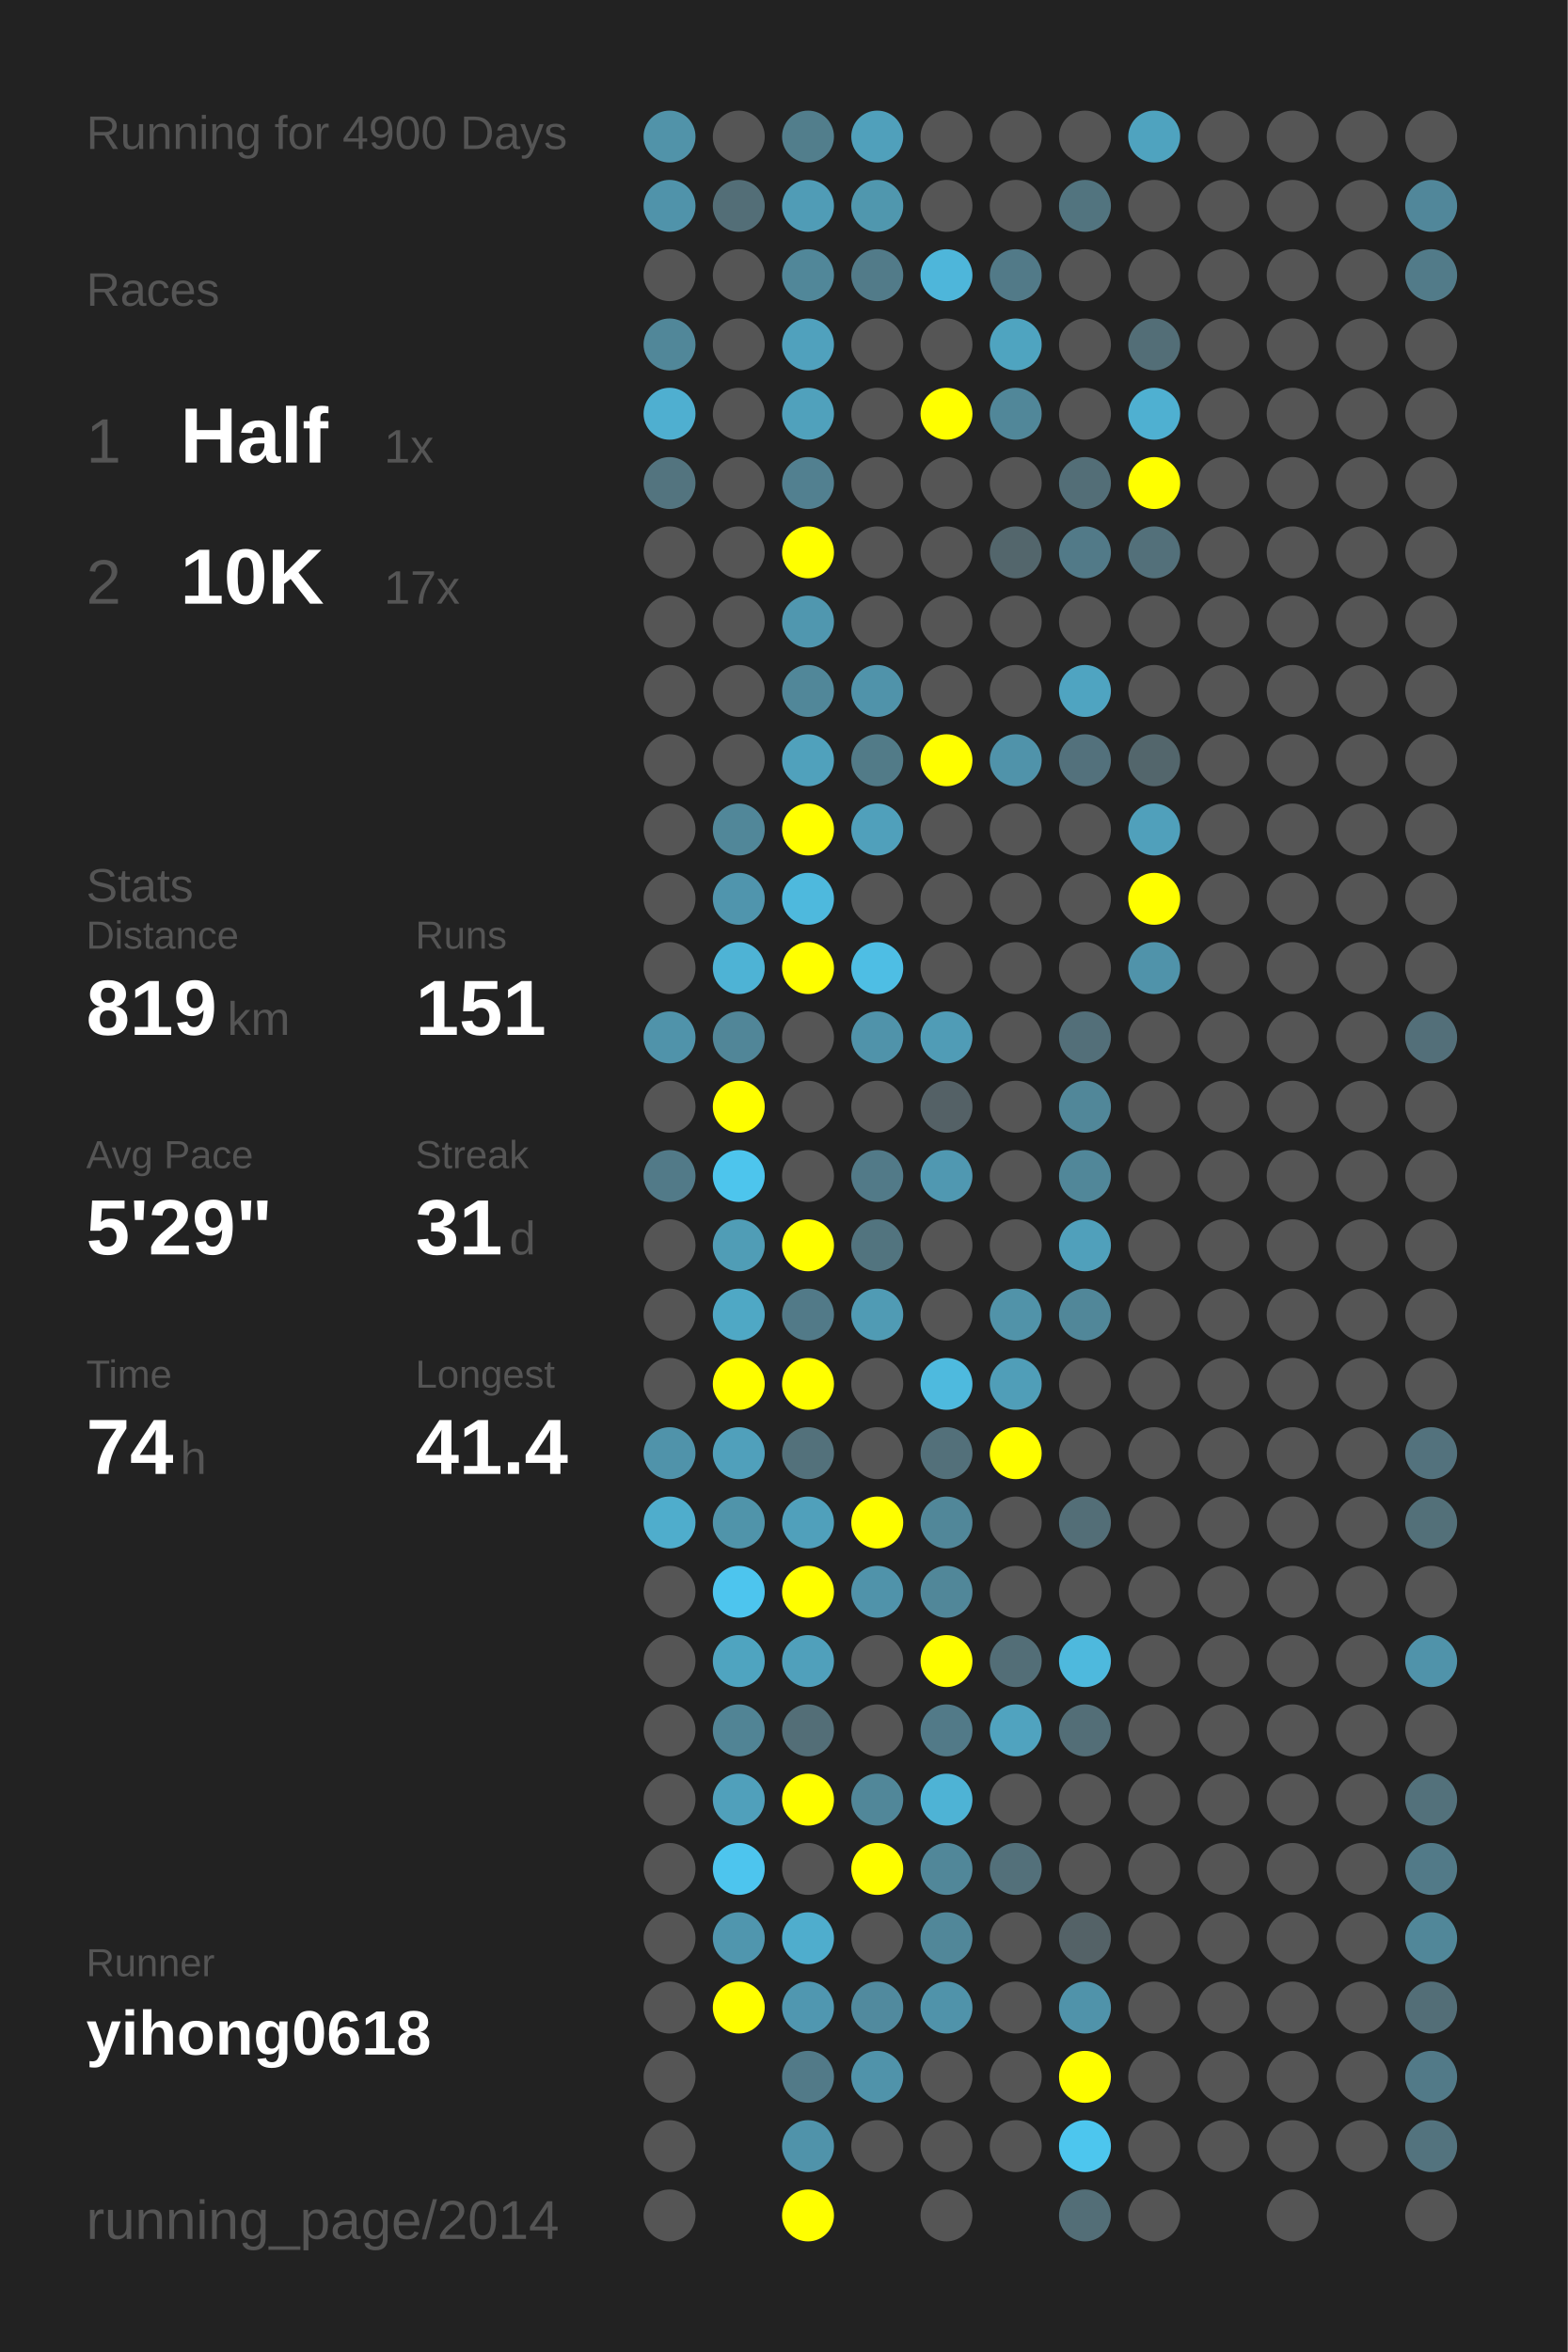
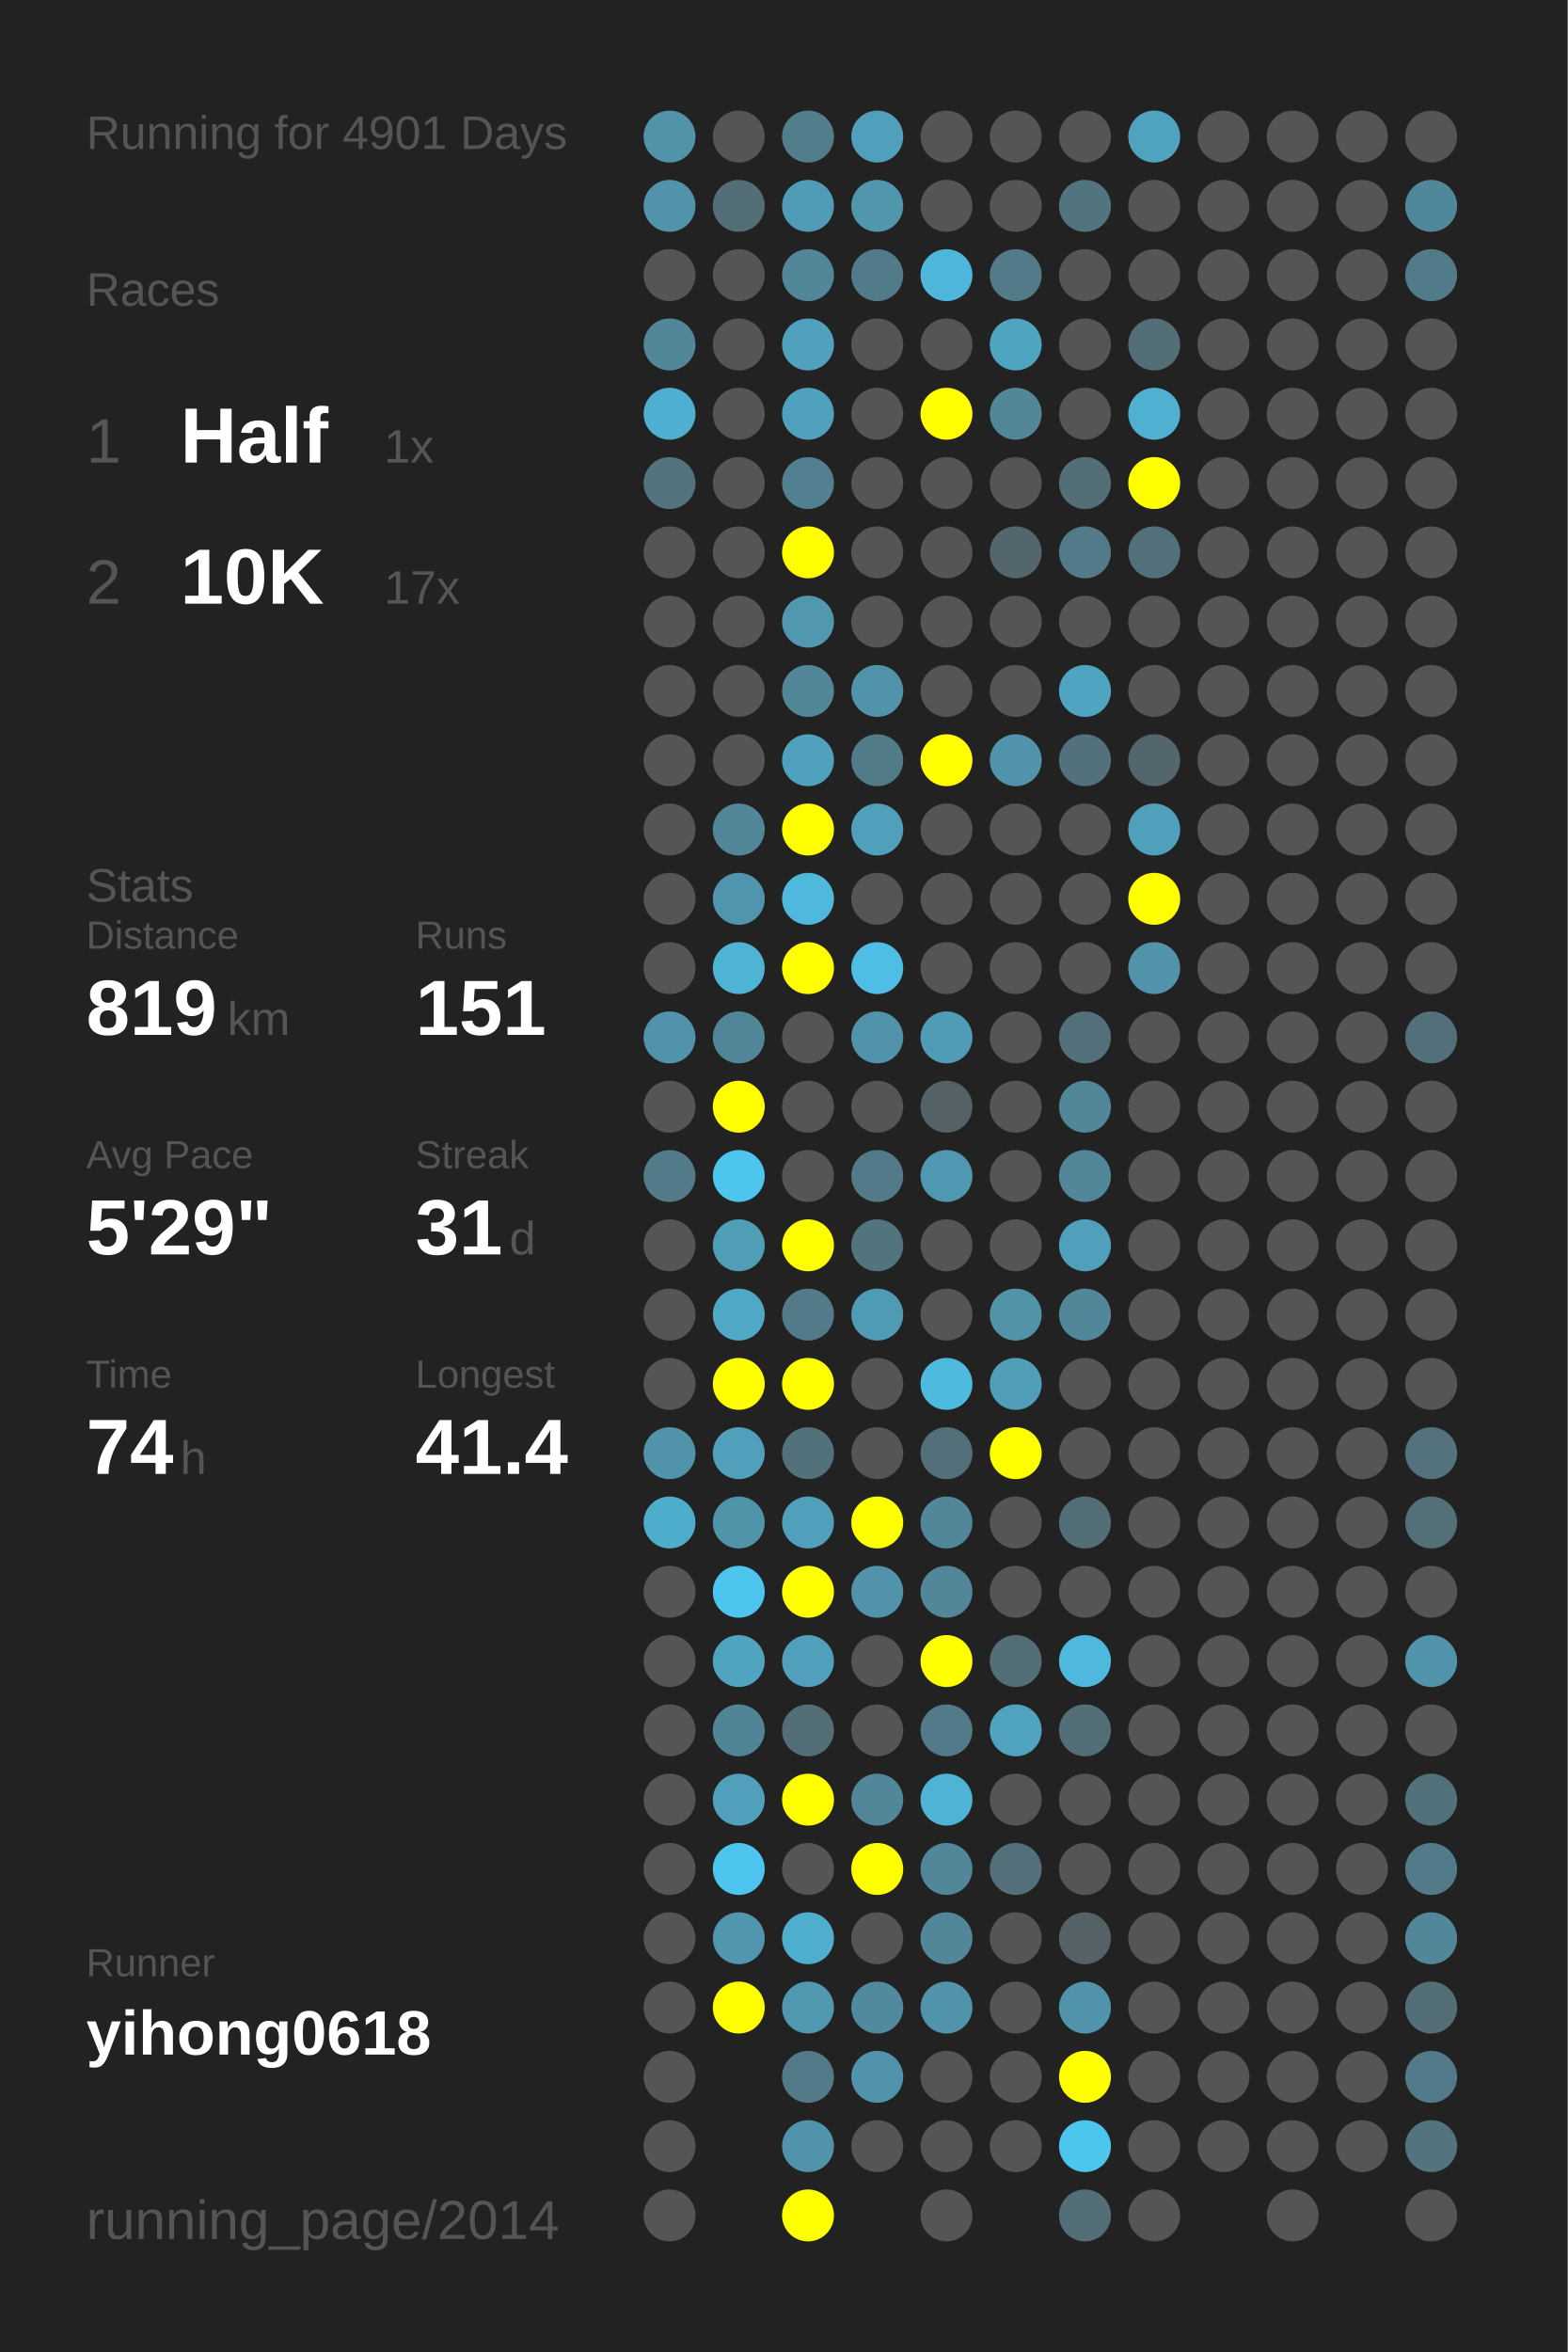
<svg xmlns="http://www.w3.org/2000/svg" baseProfile="full" height="300mm" version="1.1" viewBox="0,0,200,300" width="200mm">
  <defs />
  <rect fill="#222222" height="300" width="200" x="0" y="0" />
-   <text fill="#555555" style="font-size:6px; font-family:Arial;" x="11" y="19">Running for 4900 Days</text>
+   <text fill="#555555" style="font-size:6px; font-family:Arial;" x="11" y="19">Running for 4901 Days</text>
  <text fill="#555555" style="font-size:6px; font-family:Arial;" x="11" y="39">Races</text>
  <text fill="#555555" style="font-size:8px; font-family:Arial;" x="11" y="59">1</text>
  <text fill="#FFFFFF" style="font-size:10px; font-family:Arial; font-weight:bold;" x="23" y="59">Half</text>
  <text fill="#555555" style="font-size:6px; font-family:Arial;" x="49" y="59">1x</text>
  <text fill="#555555" style="font-size:8px; font-family:Arial;" x="11" y="77">2</text>
  <text fill="#FFFFFF" style="font-size:10px; font-family:Arial; font-weight:bold;" x="23" y="77">10K</text>
  <text fill="#555555" style="font-size:6px; font-family:Arial;" x="49" y="77">17x</text>
  <text fill="#555555" style="font-size:6px; font-family:Arial;" x="11" y="115">Stats</text>
  <text fill="#555555" style="font-size:5px; font-family:Arial;" x="11" y="121">Distance</text>
  <text fill="#FFFFFF" style="font-size:10px; font-family:Arial; font-weight:bold;" x="11" y="132">819</text>
  <text fill="#555555" style="font-size:6px; font-family:Arial;" x="29" y="132">km</text>
  <text fill="#555555" style="font-size:5px; font-family:Arial;" x="53" y="121">Runs</text>
  <text fill="#FFFFFF" style="font-size:10px; font-family:Arial; font-weight:bold;" x="53" y="132">151</text>
  <text fill="#555555" style="font-size:5px; font-family:Arial;" x="11" y="149">Avg Pace</text>
  <text fill="#FFFFFF" style="font-size:10px; font-family:Arial; font-weight:bold;" x="11" y="160">5'29"</text>
  <text fill="#555555" style="font-size:5px; font-family:Arial;" x="53" y="149">Streak</text>
  <text fill="#FFFFFF" style="font-size:10px; font-family:Arial; font-weight:bold;" x="53" y="160">31</text>
  <text fill="#555555" style="font-size:6px; font-family:Arial;" x="65" y="160">d</text>
  <text fill="#555555" style="font-size:5px; font-family:Arial;" x="11" y="177">Time</text>
  <text fill="#FFFFFF" style="font-size:10px; font-family:Arial; font-weight:bold;" x="11" y="188">74</text>
  <text fill="#555555" style="font-size:6px; font-family:Arial;" x="23" y="188">h</text>
  <text fill="#555555" style="font-size:5px; font-family:Arial;" x="53" y="177">Longest</text>
  <text fill="#FFFFFF" style="font-size:10px; font-family:Arial; font-weight:bold;" x="53" y="188">41.4</text>
  <text fill="#555555" style="font-size:5px; font-family:Arial;" x="11" y="252.065">Runner</text>
  <text fill="#FFFFFF" style="font-size:8px; font-family:Arial; font-weight:bold;" x="11" y="262.065">yihong0618</text>
  <text fill="#555555" style="font-size:7px; font-family:Arial;" x="11" y="285.581">running_page/2014</text>
  <circle cx="85.417" cy="17.419" fill="#5193a9" r="3.312" />
  <circle cx="85.417" cy="26.258" fill="#5093aa" r="3.312" />
  <circle cx="85.417" cy="35.097" fill="#555555" r="3.312" />
  <circle cx="85.417" cy="43.935" fill="#518799" r="3.312" />
  <circle cx="85.417" cy="52.774" fill="#4fafd0" r="3.312" />
  <circle cx="85.417" cy="61.613" fill="#53747f" r="3.312" />
  <circle cx="85.417" cy="70.452" fill="#555555" r="3.312" />
  <circle cx="85.417" cy="79.29" fill="#555555" r="3.312" />
  <circle cx="85.417" cy="88.129" fill="#555555" r="3.312" />
  <circle cx="85.417" cy="96.968" fill="#555555" r="3.312" />
  <circle cx="85.417" cy="105.806" fill="#555555" r="3.312" />
  <circle cx="85.417" cy="114.645" fill="#555555" r="3.312" />
  <circle cx="85.417" cy="123.484" fill="#555555" r="3.312" />
  <circle cx="85.417" cy="132.323" fill="#5093aa" r="3.312" />
  <circle cx="85.417" cy="141.161" fill="#555555" r="3.312" />
  <circle cx="85.417" cy="150" fill="#527a88" r="3.312" />
  <circle cx="85.417" cy="158.839" fill="#555555" r="3.312" />
  <circle cx="85.417" cy="167.677" fill="#555555" r="3.312" />
  <circle cx="85.417" cy="176.516" fill="#555555" r="3.312" />
  <circle cx="85.417" cy="185.355" fill="#5093aa" r="3.312" />
  <circle cx="85.417" cy="194.194" fill="#4fadcc" r="3.312" />
  <circle cx="85.417" cy="203.032" fill="#555555" r="3.312" />
  <circle cx="85.417" cy="211.871" fill="#555555" r="3.312" />
  <circle cx="85.417" cy="220.71" fill="#555555" r="3.312" />
  <circle cx="85.417" cy="229.548" fill="#555555" r="3.312" />
  <circle cx="85.417" cy="238.387" fill="#555555" r="3.312" />
  <circle cx="85.417" cy="247.226" fill="#555555" r="3.312" />
  <circle cx="85.417" cy="256.065" fill="#555555" r="3.312" />
  <circle cx="85.417" cy="264.903" fill="#555555" r="3.312" />
  <circle cx="85.417" cy="273.742" fill="#555555" r="3.312" />
  <circle cx="85.417" cy="282.581" fill="#555555" r="3.312" />
  <circle cx="94.25" cy="17.419" fill="#555555" r="3.312" />
  <circle cx="94.25" cy="26.258" fill="#536e77" r="3.312" />
  <circle cx="94.25" cy="35.097" fill="#555555" r="3.312" />
  <circle cx="94.25" cy="43.935" fill="#555555" r="3.312" />
  <circle cx="94.25" cy="52.774" fill="#555555" r="3.312" />
  <circle cx="94.25" cy="61.613" fill="#555555" r="3.312" />
  <circle cx="94.25" cy="70.452" fill="#555555" r="3.312" />
  <circle cx="94.25" cy="79.29" fill="#555555" r="3.312" />
  <circle cx="94.25" cy="88.129" fill="#555555" r="3.312" />
  <circle cx="94.25" cy="96.968" fill="#555555" r="3.312" />
  <circle cx="94.25" cy="105.806" fill="#518799" r="3.312" />
  <circle cx="94.25" cy="114.645" fill="#5095ad" r="3.312" />
  <circle cx="94.25" cy="123.484" fill="#4eb3d5" r="3.312" />
  <circle cx="94.25" cy="132.323" fill="#518698" r="3.312" />
  <circle cx="94.25" cy="141.161" fill="#FFFF00" r="3.312" />
  <circle cx="94.25" cy="150" fill="#4dc5ed" r="3.312" />
  <circle cx="94.25" cy="158.839" fill="#509db6" r="3.312" />
  <circle cx="94.25" cy="167.677" fill="#4fa8c5" r="3.312" />
  <circle cx="94.25" cy="176.516" fill="#FFFF00" r="3.312" />
  <circle cx="94.25" cy="185.355" fill="#50a0bb" r="3.312" />
  <circle cx="94.25" cy="194.194" fill="#5094aa" r="3.312" />
  <circle cx="94.25" cy="203.032" fill="#4dc5ee" r="3.312" />
  <circle cx="94.25" cy="211.871" fill="#4fa4c0" r="3.312" />
  <circle cx="94.25" cy="220.71" fill="#518495" r="3.312" />
  <circle cx="94.25" cy="229.548" fill="#50a0bb" r="3.312" />
  <circle cx="94.25" cy="238.387" fill="#4dc5ee" r="3.312" />
  <circle cx="94.25" cy="247.226" fill="#5096ae" r="3.312" />
  <circle cx="94.25" cy="256.065" fill="#FFFF00" r="3.312" />
  <circle cx="103.083" cy="17.419" fill="#527e8c" r="3.312" />
  <circle cx="103.083" cy="26.258" fill="#509cb6" r="3.312" />
  <circle cx="103.083" cy="35.097" fill="#518799" r="3.312" />
  <circle cx="103.083" cy="43.935" fill="#50a1bd" r="3.312" />
  <circle cx="103.083" cy="52.774" fill="#50a1bc" r="3.312" />
  <circle cx="103.083" cy="61.613" fill="#528090" r="3.312" />
  <circle cx="103.083" cy="70.452" fill="#FFFF00" r="3.312" />
  <circle cx="103.083" cy="79.29" fill="#5097af" r="3.312" />
  <circle cx="103.083" cy="88.129" fill="#518799" r="3.312" />
  <circle cx="103.083" cy="96.968" fill="#50a1bc" r="3.312" />
  <circle cx="103.083" cy="105.806" fill="#FFFF00" r="3.312" />
  <circle cx="103.083" cy="114.645" fill="#4eb9dd" r="3.312" />
  <circle cx="103.083" cy="123.484" fill="#FFFF00" r="3.312" />
  <circle cx="103.083" cy="132.323" fill="#555555" r="3.312" />
  <circle cx="103.083" cy="141.161" fill="#555555" r="3.312" />
  <circle cx="103.083" cy="150" fill="#555555" r="3.312" />
  <circle cx="103.083" cy="158.839" fill="#FFFF00" r="3.312" />
  <circle cx="103.083" cy="167.677" fill="#527a88" r="3.312" />
  <circle cx="103.083" cy="176.516" fill="#FFFF00" r="3.312" />
  <circle cx="103.083" cy="185.355" fill="#53717b" r="3.312" />
  <circle cx="103.083" cy="194.194" fill="#50a0bb" r="3.312" />
  <circle cx="103.083" cy="203.032" fill="#FFFF00" r="3.312" />
  <circle cx="103.083" cy="211.871" fill="#50a0bb" r="3.312" />
  <circle cx="103.083" cy="220.71" fill="#536e77" r="3.312" />
  <circle cx="103.083" cy="229.548" fill="#FFFF00" r="3.312" />
  <circle cx="103.083" cy="238.387" fill="#555555" r="3.312" />
  <circle cx="103.083" cy="247.226" fill="#4fadcd" r="3.312" />
  <circle cx="103.083" cy="256.065" fill="#5097b0" r="3.312" />
  <circle cx="103.083" cy="264.903" fill="#527a88" r="3.312" />
  <circle cx="103.083" cy="273.742" fill="#5093aa" r="3.312" />
  <circle cx="103.083" cy="282.581" fill="#FFFF00" r="3.312" />
  <circle cx="111.917" cy="17.419" fill="#50a0bb" r="3.312" />
  <circle cx="111.917" cy="26.258" fill="#5097ae" r="3.312" />
  <circle cx="111.917" cy="35.097" fill="#527b89" r="3.312" />
  <circle cx="111.917" cy="43.935" fill="#555555" r="3.312" />
  <circle cx="111.917" cy="52.774" fill="#555555" r="3.312" />
  <circle cx="111.917" cy="61.613" fill="#555555" r="3.312" />
  <circle cx="111.917" cy="70.452" fill="#555555" r="3.312" />
  <circle cx="111.917" cy="79.29" fill="#555555" r="3.312" />
  <circle cx="111.917" cy="88.129" fill="#5093aa" r="3.312" />
  <circle cx="111.917" cy="96.968" fill="#527b88" r="3.312" />
  <circle cx="111.917" cy="105.806" fill="#50a0bb" r="3.312" />
  <circle cx="111.917" cy="114.645" fill="#555555" r="3.312" />
  <circle cx="111.917" cy="123.484" fill="#4ebee4" r="3.312" />
  <circle cx="111.917" cy="132.323" fill="#5093aa" r="3.312" />
  <circle cx="111.917" cy="141.161" fill="#555555" r="3.312" />
  <circle cx="111.917" cy="150" fill="#527a88" r="3.312" />
  <circle cx="111.917" cy="158.839" fill="#52747f" r="3.312" />
  <circle cx="111.917" cy="167.677" fill="#509bb4" r="3.312" />
  <circle cx="111.917" cy="176.516" fill="#555555" r="3.312" />
  <circle cx="111.917" cy="185.355" fill="#555555" r="3.312" />
  <circle cx="111.917" cy="194.194" fill="#FFFF00" r="3.312" />
  <circle cx="111.917" cy="203.032" fill="#5093aa" r="3.312" />
  <circle cx="111.917" cy="211.871" fill="#555555" r="3.312" />
  <circle cx="111.917" cy="220.71" fill="#555555" r="3.312" />
  <circle cx="111.917" cy="229.548" fill="#518799" r="3.312" />
  <circle cx="111.917" cy="238.387" fill="#FFFF00" r="3.312" />
  <circle cx="111.917" cy="247.226" fill="#555555" r="3.312" />
  <circle cx="111.917" cy="256.065" fill="#518a9e" r="3.312" />
  <circle cx="111.917" cy="264.903" fill="#5093aa" r="3.312" />
  <circle cx="111.917" cy="273.742" fill="#555555" r="3.312" />
  <circle cx="120.75" cy="17.419" fill="#555555" r="3.312" />
  <circle cx="120.75" cy="26.258" fill="#555555" r="3.312" />
  <circle cx="120.75" cy="35.097" fill="#4eb6da" r="3.312" />
  <circle cx="120.75" cy="43.935" fill="#555555" r="3.312" />
  <circle cx="120.75" cy="52.774" fill="#FFFF00" r="3.312" />
  <circle cx="120.75" cy="61.613" fill="#555555" r="3.312" />
  <circle cx="120.75" cy="70.452" fill="#555555" r="3.312" />
  <circle cx="120.75" cy="79.29" fill="#555555" r="3.312" />
  <circle cx="120.75" cy="88.129" fill="#555555" r="3.312" />
  <circle cx="120.75" cy="96.968" fill="#FFFF00" r="3.312" />
  <circle cx="120.75" cy="105.806" fill="#555555" r="3.312" />
  <circle cx="120.75" cy="114.645" fill="#555555" r="3.312" />
  <circle cx="120.75" cy="123.484" fill="#555555" r="3.312" />
  <circle cx="120.75" cy="132.323" fill="#509cb6" r="3.312" />
  <circle cx="120.75" cy="141.161" fill="#546166" r="3.312" />
  <circle cx="120.75" cy="150" fill="#5098b1" r="3.312" />
  <circle cx="120.75" cy="158.839" fill="#555555" r="3.312" />
  <circle cx="120.75" cy="167.677" fill="#555555" r="3.312" />
  <circle cx="120.75" cy="176.516" fill="#4ebade" r="3.312" />
  <circle cx="120.75" cy="185.355" fill="#53707a" r="3.312" />
  <circle cx="120.75" cy="194.194" fill="#518799" r="3.312" />
  <circle cx="120.75" cy="203.032" fill="#518799" r="3.312" />
  <circle cx="120.75" cy="211.871" fill="#FFFF00" r="3.312" />
  <circle cx="120.75" cy="220.71" fill="#527a88" r="3.312" />
  <circle cx="120.75" cy="229.548" fill="#4eb3d5" r="3.312" />
  <circle cx="120.75" cy="238.387" fill="#518799" r="3.312" />
  <circle cx="120.75" cy="247.226" fill="#518799" r="3.312" />
  <circle cx="120.75" cy="256.065" fill="#5093aa" r="3.312" />
  <circle cx="120.75" cy="264.903" fill="#555555" r="3.312" />
  <circle cx="120.75" cy="273.742" fill="#555555" r="3.312" />
  <circle cx="120.75" cy="282.581" fill="#555555" r="3.312" />
  <circle cx="129.583" cy="17.419" fill="#555555" r="3.312" />
  <circle cx="129.583" cy="26.258" fill="#555555" r="3.312" />
  <circle cx="129.583" cy="35.097" fill="#527a88" r="3.312" />
  <circle cx="129.583" cy="43.935" fill="#4fa4c0" r="3.312" />
  <circle cx="129.583" cy="52.774" fill="#518799" r="3.312" />
  <circle cx="129.583" cy="61.613" fill="#555555" r="3.312" />
  <circle cx="129.583" cy="70.452" fill="#53666c" r="3.312" />
  <circle cx="129.583" cy="79.29" fill="#555555" r="3.312" />
  <circle cx="129.583" cy="88.129" fill="#555555" r="3.312" />
  <circle cx="129.583" cy="96.968" fill="#5093aa" r="3.312" />
  <circle cx="129.583" cy="105.806" fill="#555555" r="3.312" />
  <circle cx="129.583" cy="114.645" fill="#555555" r="3.312" />
  <circle cx="129.583" cy="123.484" fill="#555555" r="3.312" />
  <circle cx="129.583" cy="132.323" fill="#555555" r="3.312" />
  <circle cx="129.583" cy="141.161" fill="#555555" r="3.312" />
  <circle cx="129.583" cy="150" fill="#555555" r="3.312" />
  <circle cx="129.583" cy="158.839" fill="#555555" r="3.312" />
  <circle cx="129.583" cy="167.677" fill="#5193a9" r="3.312" />
  <circle cx="129.583" cy="176.516" fill="#509eb8" r="3.312" />
  <circle cx="129.583" cy="185.355" fill="#FFFF00" r="3.312" />
  <circle cx="129.583" cy="194.194" fill="#555555" r="3.312" />
  <circle cx="129.583" cy="203.032" fill="#555555" r="3.312" />
  <circle cx="129.583" cy="211.871" fill="#536e77" r="3.312" />
  <circle cx="129.583" cy="220.71" fill="#50a3bf" r="3.312" />
  <circle cx="129.583" cy="229.548" fill="#555555" r="3.312" />
  <circle cx="129.583" cy="238.387" fill="#53707a" r="3.312" />
  <circle cx="129.583" cy="247.226" fill="#555555" r="3.312" />
  <circle cx="129.583" cy="256.065" fill="#555555" r="3.312" />
  <circle cx="129.583" cy="264.903" fill="#555555" r="3.312" />
  <circle cx="129.583" cy="273.742" fill="#555555" r="3.312" />
  <circle cx="138.417" cy="17.419" fill="#555555" r="3.312" />
  <circle cx="138.417" cy="26.258" fill="#52747f" r="3.312" />
  <circle cx="138.417" cy="35.097" fill="#555555" r="3.312" />
  <circle cx="138.417" cy="43.935" fill="#555555" r="3.312" />
  <circle cx="138.417" cy="52.774" fill="#555555" r="3.312" />
  <circle cx="138.417" cy="61.613" fill="#536e77" r="3.312" />
  <circle cx="138.417" cy="70.452" fill="#527a88" r="3.312" />
  <circle cx="138.417" cy="79.29" fill="#555555" r="3.312" />
  <circle cx="138.417" cy="88.129" fill="#4fa4c1" r="3.312" />
  <circle cx="138.417" cy="96.968" fill="#53717c" r="3.312" />
  <circle cx="138.417" cy="105.806" fill="#555555" r="3.312" />
  <circle cx="138.417" cy="114.645" fill="#555555" r="3.312" />
  <circle cx="138.417" cy="123.484" fill="#555555" r="3.312" />
  <circle cx="138.417" cy="132.323" fill="#536f79" r="3.312" />
  <circle cx="138.417" cy="141.161" fill="#518799" r="3.312" />
  <circle cx="138.417" cy="150" fill="#518799" r="3.312" />
  <circle cx="138.417" cy="158.839" fill="#50a0bb" r="3.312" />
  <circle cx="138.417" cy="167.677" fill="#518799" r="3.312" />
  <circle cx="138.417" cy="176.516" fill="#555555" r="3.312" />
  <circle cx="138.417" cy="185.355" fill="#555555" r="3.312" />
  <circle cx="138.417" cy="194.194" fill="#536e77" r="3.312" />
  <circle cx="138.417" cy="203.032" fill="#555555" r="3.312" />
  <circle cx="138.417" cy="211.871" fill="#4eb9dd" r="3.312" />
  <circle cx="138.417" cy="220.71" fill="#536e77" r="3.312" />
  <circle cx="138.417" cy="229.548" fill="#555555" r="3.312" />
  <circle cx="138.417" cy="238.387" fill="#555555" r="3.312" />
  <circle cx="138.417" cy="247.226" fill="#546267" r="3.312" />
  <circle cx="138.417" cy="256.065" fill="#5093aa" r="3.312" />
  <circle cx="138.417" cy="264.903" fill="#FFFF00" r="3.312" />
  <circle cx="138.417" cy="273.742" fill="#4dc6ee" r="3.312" />
  <circle cx="138.417" cy="282.581" fill="#536e77" r="3.312" />
  <circle cx="147.25" cy="17.419" fill="#4fa3bf" r="3.312" />
  <circle cx="147.25" cy="26.258" fill="#555555" r="3.312" />
  <circle cx="147.25" cy="35.097" fill="#555555" r="3.312" />
  <circle cx="147.25" cy="43.935" fill="#536e77" r="3.312" />
  <circle cx="147.25" cy="52.774" fill="#4fb0d1" r="3.312" />
  <circle cx="147.25" cy="61.613" fill="#FFFF00" r="3.312" />
  <circle cx="147.25" cy="70.452" fill="#53707a" r="3.312" />
  <circle cx="147.25" cy="79.29" fill="#555555" r="3.312" />
  <circle cx="147.25" cy="88.129" fill="#555555" r="3.312" />
  <circle cx="147.25" cy="96.968" fill="#53666c" r="3.312" />
  <circle cx="147.25" cy="105.806" fill="#50a0bb" r="3.312" />
  <circle cx="147.25" cy="114.645" fill="#FFFF00" r="3.312" />
  <circle cx="147.25" cy="123.484" fill="#5093aa" r="3.312" />
  <circle cx="147.25" cy="132.323" fill="#555555" r="3.312" />
  <circle cx="147.25" cy="141.161" fill="#555555" r="3.312" />
  <circle cx="147.25" cy="150" fill="#555555" r="3.312" />
  <circle cx="147.25" cy="158.839" fill="#555555" r="3.312" />
  <circle cx="147.25" cy="167.677" fill="#555555" r="3.312" />
  <circle cx="147.25" cy="176.516" fill="#555555" r="3.312" />
  <circle cx="147.25" cy="185.355" fill="#555555" r="3.312" />
  <circle cx="147.25" cy="194.194" fill="#555555" r="3.312" />
  <circle cx="147.25" cy="203.032" fill="#555555" r="3.312" />
  <circle cx="147.25" cy="211.871" fill="#555555" r="3.312" />
  <circle cx="147.25" cy="220.71" fill="#555555" r="3.312" />
  <circle cx="147.25" cy="229.548" fill="#555555" r="3.312" />
  <circle cx="147.25" cy="238.387" fill="#555555" r="3.312" />
  <circle cx="147.25" cy="247.226" fill="#555555" r="3.312" />
  <circle cx="147.25" cy="256.065" fill="#555555" r="3.312" />
  <circle cx="147.25" cy="264.903" fill="#555555" r="3.312" />
  <circle cx="147.25" cy="273.742" fill="#555555" r="3.312" />
  <circle cx="147.25" cy="282.581" fill="#555555" r="3.312" />
  <circle cx="156.083" cy="17.419" fill="#555555" r="3.312" />
  <circle cx="156.083" cy="26.258" fill="#555555" r="3.312" />
  <circle cx="156.083" cy="35.097" fill="#555555" r="3.312" />
  <circle cx="156.083" cy="43.935" fill="#555555" r="3.312" />
  <circle cx="156.083" cy="52.774" fill="#555555" r="3.312" />
  <circle cx="156.083" cy="61.613" fill="#555555" r="3.312" />
  <circle cx="156.083" cy="70.452" fill="#555555" r="3.312" />
  <circle cx="156.083" cy="79.29" fill="#555555" r="3.312" />
  <circle cx="156.083" cy="88.129" fill="#555555" r="3.312" />
  <circle cx="156.083" cy="96.968" fill="#555555" r="3.312" />
  <circle cx="156.083" cy="105.806" fill="#555555" r="3.312" />
  <circle cx="156.083" cy="114.645" fill="#555555" r="3.312" />
  <circle cx="156.083" cy="123.484" fill="#555555" r="3.312" />
  <circle cx="156.083" cy="132.323" fill="#555555" r="3.312" />
  <circle cx="156.083" cy="141.161" fill="#555555" r="3.312" />
  <circle cx="156.083" cy="150" fill="#555555" r="3.312" />
  <circle cx="156.083" cy="158.839" fill="#555555" r="3.312" />
  <circle cx="156.083" cy="167.677" fill="#555555" r="3.312" />
  <circle cx="156.083" cy="176.516" fill="#555555" r="3.312" />
  <circle cx="156.083" cy="185.355" fill="#555555" r="3.312" />
  <circle cx="156.083" cy="194.194" fill="#555555" r="3.312" />
  <circle cx="156.083" cy="203.032" fill="#555555" r="3.312" />
  <circle cx="156.083" cy="211.871" fill="#555555" r="3.312" />
  <circle cx="156.083" cy="220.71" fill="#555555" r="3.312" />
  <circle cx="156.083" cy="229.548" fill="#555555" r="3.312" />
  <circle cx="156.083" cy="238.387" fill="#555555" r="3.312" />
  <circle cx="156.083" cy="247.226" fill="#555555" r="3.312" />
  <circle cx="156.083" cy="256.065" fill="#555555" r="3.312" />
  <circle cx="156.083" cy="264.903" fill="#555555" r="3.312" />
  <circle cx="156.083" cy="273.742" fill="#555555" r="3.312" />
  <circle cx="164.917" cy="17.419" fill="#555555" r="3.312" />
  <circle cx="164.917" cy="26.258" fill="#555555" r="3.312" />
  <circle cx="164.917" cy="35.097" fill="#555555" r="3.312" />
  <circle cx="164.917" cy="43.935" fill="#555555" r="3.312" />
  <circle cx="164.917" cy="52.774" fill="#555555" r="3.312" />
  <circle cx="164.917" cy="61.613" fill="#555555" r="3.312" />
  <circle cx="164.917" cy="70.452" fill="#555555" r="3.312" />
  <circle cx="164.917" cy="79.29" fill="#555555" r="3.312" />
  <circle cx="164.917" cy="88.129" fill="#555555" r="3.312" />
  <circle cx="164.917" cy="96.968" fill="#555555" r="3.312" />
  <circle cx="164.917" cy="105.806" fill="#555555" r="3.312" />
  <circle cx="164.917" cy="114.645" fill="#555555" r="3.312" />
  <circle cx="164.917" cy="123.484" fill="#555555" r="3.312" />
  <circle cx="164.917" cy="132.323" fill="#555555" r="3.312" />
  <circle cx="164.917" cy="141.161" fill="#555555" r="3.312" />
  <circle cx="164.917" cy="150" fill="#555555" r="3.312" />
  <circle cx="164.917" cy="158.839" fill="#555555" r="3.312" />
  <circle cx="164.917" cy="167.677" fill="#555555" r="3.312" />
  <circle cx="164.917" cy="176.516" fill="#555555" r="3.312" />
  <circle cx="164.917" cy="185.355" fill="#555555" r="3.312" />
  <circle cx="164.917" cy="194.194" fill="#555555" r="3.312" />
  <circle cx="164.917" cy="203.032" fill="#555555" r="3.312" />
  <circle cx="164.917" cy="211.871" fill="#555555" r="3.312" />
  <circle cx="164.917" cy="220.71" fill="#555555" r="3.312" />
  <circle cx="164.917" cy="229.548" fill="#555555" r="3.312" />
  <circle cx="164.917" cy="238.387" fill="#555555" r="3.312" />
  <circle cx="164.917" cy="247.226" fill="#555555" r="3.312" />
  <circle cx="164.917" cy="256.065" fill="#555555" r="3.312" />
  <circle cx="164.917" cy="264.903" fill="#555555" r="3.312" />
  <circle cx="164.917" cy="273.742" fill="#555555" r="3.312" />
  <circle cx="164.917" cy="282.581" fill="#555555" r="3.312" />
  <circle cx="173.75" cy="17.419" fill="#555555" r="3.312" />
  <circle cx="173.75" cy="26.258" fill="#555555" r="3.312" />
  <circle cx="173.75" cy="35.097" fill="#555555" r="3.312" />
  <circle cx="173.75" cy="43.935" fill="#555555" r="3.312" />
  <circle cx="173.75" cy="52.774" fill="#555555" r="3.312" />
  <circle cx="173.75" cy="61.613" fill="#555555" r="3.312" />
  <circle cx="173.75" cy="70.452" fill="#555555" r="3.312" />
  <circle cx="173.75" cy="79.29" fill="#555555" r="3.312" />
  <circle cx="173.75" cy="88.129" fill="#555555" r="3.312" />
  <circle cx="173.75" cy="96.968" fill="#555555" r="3.312" />
  <circle cx="173.75" cy="105.806" fill="#555555" r="3.312" />
  <circle cx="173.75" cy="114.645" fill="#555555" r="3.312" />
  <circle cx="173.75" cy="123.484" fill="#555555" r="3.312" />
  <circle cx="173.75" cy="132.323" fill="#555555" r="3.312" />
  <circle cx="173.75" cy="141.161" fill="#555555" r="3.312" />
  <circle cx="173.75" cy="150" fill="#555555" r="3.312" />
  <circle cx="173.75" cy="158.839" fill="#555555" r="3.312" />
  <circle cx="173.75" cy="167.677" fill="#555555" r="3.312" />
  <circle cx="173.75" cy="176.516" fill="#555555" r="3.312" />
  <circle cx="173.75" cy="185.355" fill="#555555" r="3.312" />
  <circle cx="173.75" cy="194.194" fill="#555555" r="3.312" />
  <circle cx="173.75" cy="203.032" fill="#555555" r="3.312" />
  <circle cx="173.75" cy="211.871" fill="#555555" r="3.312" />
  <circle cx="173.75" cy="220.71" fill="#555555" r="3.312" />
  <circle cx="173.75" cy="229.548" fill="#555555" r="3.312" />
  <circle cx="173.75" cy="238.387" fill="#555555" r="3.312" />
  <circle cx="173.75" cy="247.226" fill="#555555" r="3.312" />
  <circle cx="173.75" cy="256.065" fill="#555555" r="3.312" />
  <circle cx="173.75" cy="264.903" fill="#555555" r="3.312" />
  <circle cx="173.75" cy="273.742" fill="#555555" r="3.312" />
  <circle cx="182.583" cy="17.419" fill="#555555" r="3.312" />
  <circle cx="182.583" cy="26.258" fill="#51879a" r="3.312" />
  <circle cx="182.583" cy="35.097" fill="#527b89" r="3.312" />
  <circle cx="182.583" cy="43.935" fill="#555555" r="3.312" />
  <circle cx="182.583" cy="52.774" fill="#555555" r="3.312" />
  <circle cx="182.583" cy="61.613" fill="#555555" r="3.312" />
  <circle cx="182.583" cy="70.452" fill="#555555" r="3.312" />
  <circle cx="182.583" cy="79.29" fill="#555555" r="3.312" />
  <circle cx="182.583" cy="88.129" fill="#555555" r="3.312" />
  <circle cx="182.583" cy="96.968" fill="#555555" r="3.312" />
  <circle cx="182.583" cy="105.806" fill="#555555" r="3.312" />
  <circle cx="182.583" cy="114.645" fill="#555555" r="3.312" />
  <circle cx="182.583" cy="123.484" fill="#555555" r="3.312" />
  <circle cx="182.583" cy="132.323" fill="#536f79" r="3.312" />
  <circle cx="182.583" cy="141.161" fill="#555555" r="3.312" />
  <circle cx="182.583" cy="150" fill="#555555" r="3.312" />
  <circle cx="182.583" cy="158.839" fill="#555555" r="3.312" />
  <circle cx="182.583" cy="167.677" fill="#555555" r="3.312" />
  <circle cx="182.583" cy="176.516" fill="#555555" r="3.312" />
  <circle cx="182.583" cy="185.355" fill="#53727d" r="3.312" />
  <circle cx="182.583" cy="194.194" fill="#537079" r="3.312" />
  <circle cx="182.583" cy="203.032" fill="#555555" r="3.312" />
  <circle cx="182.583" cy="211.871" fill="#5093aa" r="3.312" />
  <circle cx="182.583" cy="220.71" fill="#555555" r="3.312" />
  <circle cx="182.583" cy="229.548" fill="#53717b" r="3.312" />
  <circle cx="182.583" cy="238.387" fill="#527a88" r="3.312" />
  <circle cx="182.583" cy="247.226" fill="#518799" r="3.312" />
  <circle cx="182.583" cy="256.065" fill="#536e77" r="3.312" />
  <circle cx="182.583" cy="264.903" fill="#527a88" r="3.312" />
  <circle cx="182.583" cy="273.742" fill="#53737e" r="3.312" />
  <circle cx="182.583" cy="282.581" fill="#555555" r="3.312" />
</svg>
